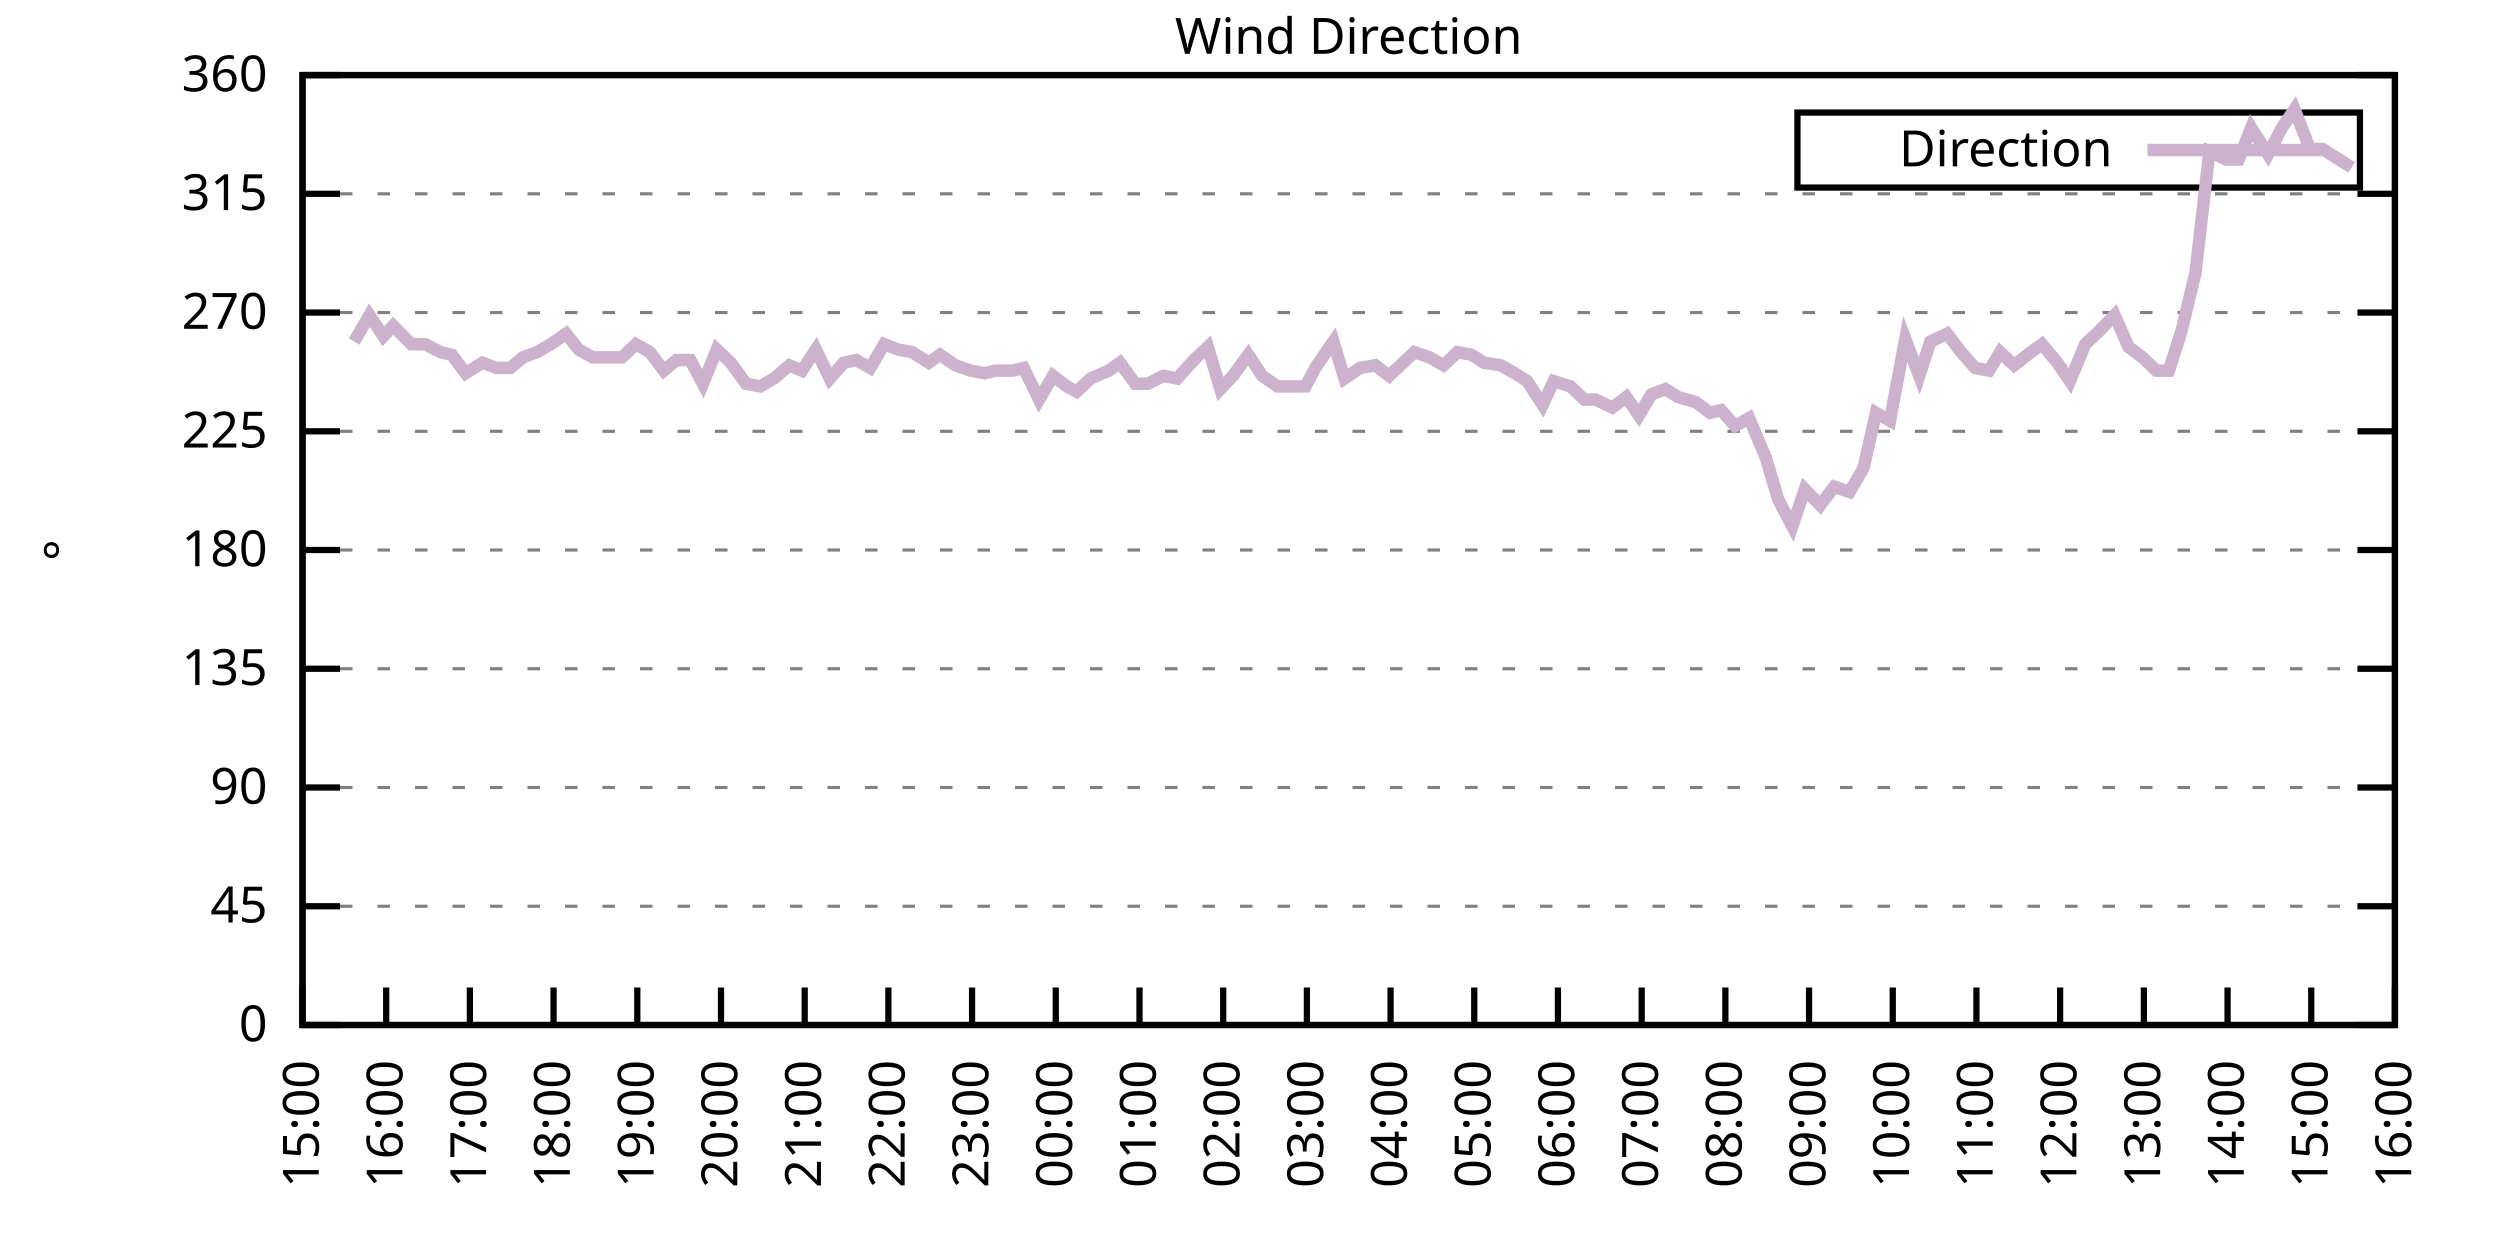
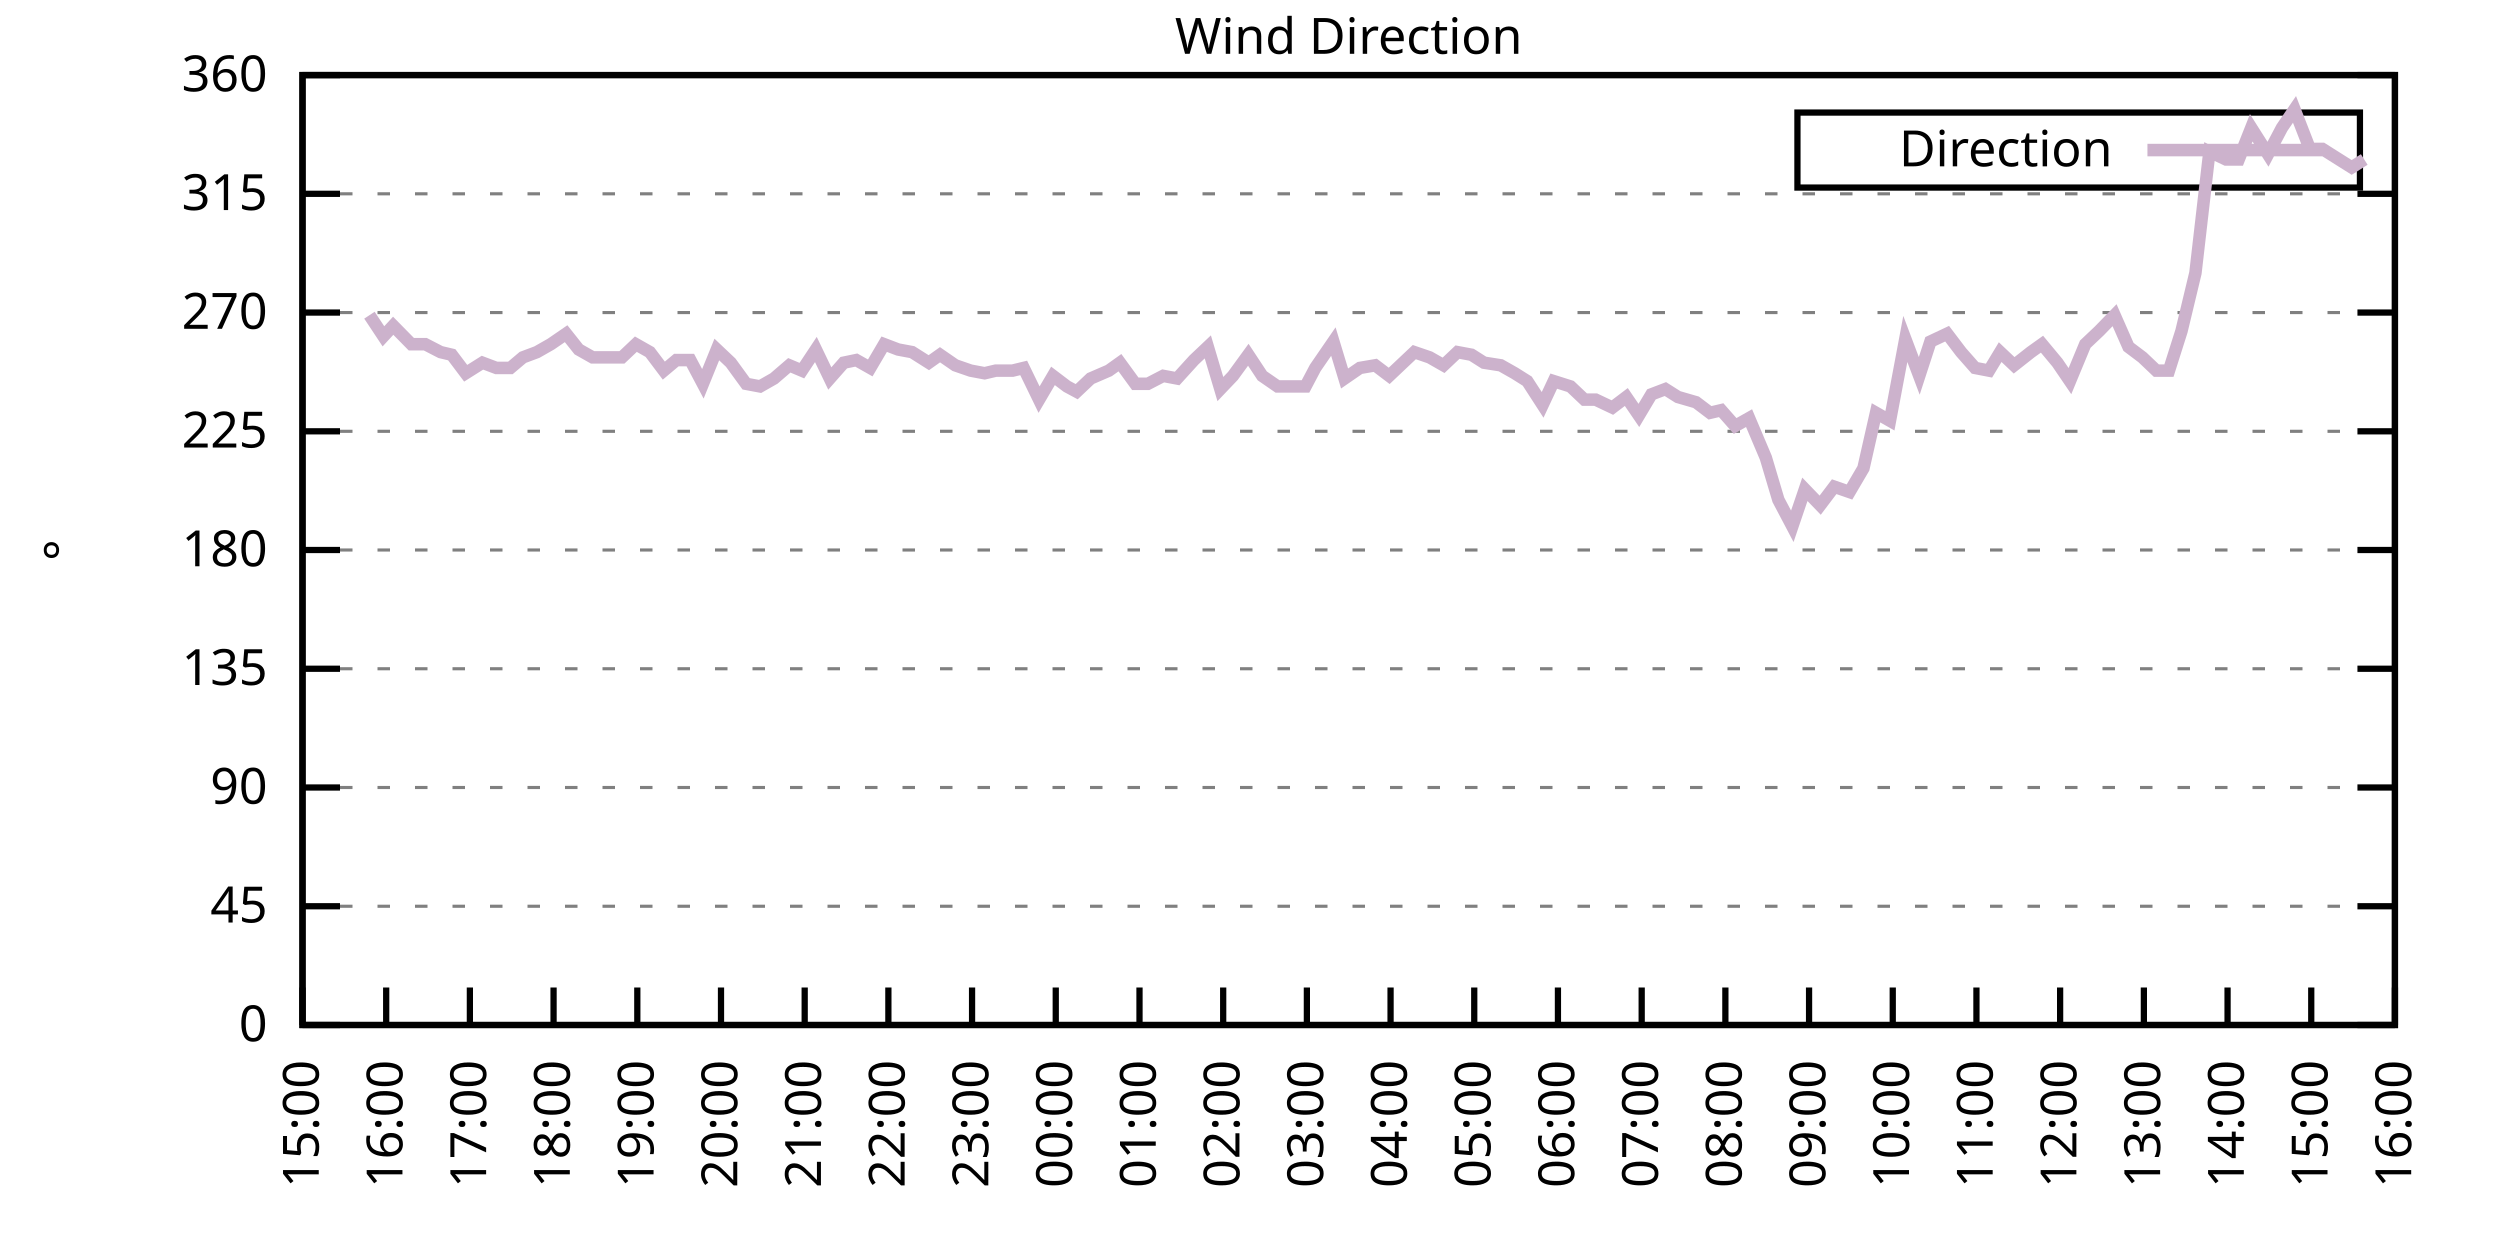
<svg xmlns="http://www.w3.org/2000/svg" xmlns:xlink="http://www.w3.org/1999/xlink" width="400" height="200" viewBox="0 0 400 200">
  <g id="gnuplot_canvas">
    <rect x="0" y="0" width="400" height="200" fill="none" />
    <defs>
      <circle id="gpDot" r="0.5" stroke-width="0.5" stroke="currentColor" />
      <path id="gpPt0" stroke-width="0.333" stroke="currentColor" d="M-1,0 h2 M0,-1 v2" />
      <path id="gpPt1" stroke-width="0.333" stroke="currentColor" d="M-1,-1 L1,1 M1,-1 L-1,1" />
      <path id="gpPt2" stroke-width="0.333" stroke="currentColor" d="M-1,0 L1,0 M0,-1 L0,1 M-1,-1 L1,1 M-1,1 L1,-1" />
      <rect id="gpPt3" stroke-width="0.333" stroke="currentColor" x="-1" y="-1" width="2" height="2" />
      <rect id="gpPt4" stroke-width="0.333" stroke="currentColor" fill="currentColor" x="-1" y="-1" width="2" height="2" />
      <circle id="gpPt5" stroke-width="0.333" stroke="currentColor" cx="0" cy="0" r="1" />
      <use xlink:href="#gpPt5" id="gpPt6" fill="currentColor" stroke="none" />
      <path id="gpPt7" stroke-width="0.333" stroke="currentColor" d="M0,-1.33 L-1.33,0.67 L1.33,0.67 z" />
      <use xlink:href="#gpPt7" id="gpPt8" fill="currentColor" stroke="none" />
      <use xlink:href="#gpPt7" id="gpPt9" stroke="currentColor" transform="rotate(180)" />
      <use xlink:href="#gpPt9" id="gpPt10" fill="currentColor" stroke="none" />
      <use xlink:href="#gpPt3" id="gpPt11" stroke="currentColor" transform="rotate(45)" />
      <use xlink:href="#gpPt11" id="gpPt12" fill="currentColor" stroke="none" />
      <path id="gpPt13" stroke-width="0.333" stroke="currentColor" d="M0,1.330 L1.265,0.411 L0.782,-1.067 L-0.782,-1.076 L-1.265,0.411 z" />
      <use xlink:href="#gpPt13" id="gpPt14" fill="currentColor" stroke="none" />
      <filter id="textbox" filterUnits="objectBoundingBox" x="0" y="0" height="1" width="1">
        <feFlood flood-color="white" flood-opacity="1" result="bgnd" />
        <feComposite in="SourceGraphic" in2="bgnd" operator="atop" />
      </filter>
      <filter id="greybox" filterUnits="objectBoundingBox" x="0" y="0" height="1" width="1">
        <feFlood flood-color="lightgrey" flood-opacity="1" result="grey" />
        <feComposite in="SourceGraphic" in2="grey" operator="atop" />
      </filter>
    </defs>
    <g fill="none" color="white" stroke="currentColor" stroke-width="1.00" stroke-linecap="butt" stroke-linejoin="miter">
</g>
    <g fill="none" color="black" stroke="currentColor" stroke-width="1.00" stroke-linecap="butt" stroke-linejoin="miter">
      <g stroke="none" shape-rendering="crispEdges">
        <polygon fill="rgb(255, 255, 255)" points="48.40,164.00 383.18,164.00 383.18,12.02 48.40,12.02 " />
      </g>
    </g>
    <g fill="none" color="black" stroke="currentColor" stroke-width="1.00" stroke-linecap="butt" stroke-linejoin="miter">
</g>
    <g fill="none" color="black" stroke="black" stroke-width="0.50" stroke-linecap="butt" stroke-linejoin="miter">
</g>
    <g fill="none" color="gray" stroke="currentColor" stroke-width="0.50" stroke-linecap="butt" stroke-linejoin="miter">
      <path stroke="gray" stroke-dasharray="2,4" class="gridline" d="M48.40,164.00 L383.19,164.00  " />
    </g>
    <g fill="none" color="gray" stroke="gray" stroke-width="1.00" stroke-linecap="butt" stroke-linejoin="miter">
</g>
    <g fill="none" color="black" stroke="currentColor" stroke-width="1.00" stroke-linecap="butt" stroke-linejoin="miter">
      <path stroke="black" d="M48.40,164.00 L54.40,164.00 M383.19,164.00 L377.19,164.00  " />
      <g transform="translate(42.80,166.60)" stroke="none" fill="black" font-family="Sans" font-size="8.00" text-anchor="end">
        <text>
          <tspan font-family="Sans"> 0</tspan>
        </text>
      </g>
    </g>
    <g fill="none" color="black" stroke="currentColor" stroke-width="1.00" stroke-linecap="butt" stroke-linejoin="miter">
</g>
    <g fill="none" color="black" stroke="black" stroke-width="0.50" stroke-linecap="butt" stroke-linejoin="miter">
</g>
    <g fill="none" color="gray" stroke="currentColor" stroke-width="0.50" stroke-linecap="butt" stroke-linejoin="miter">
      <path stroke="gray" stroke-dasharray="2,4" class="gridline" d="M48.40,145.00 L383.19,145.00  " />
    </g>
    <g fill="none" color="gray" stroke="gray" stroke-width="1.00" stroke-linecap="butt" stroke-linejoin="miter">
</g>
    <g fill="none" color="black" stroke="currentColor" stroke-width="1.00" stroke-linecap="butt" stroke-linejoin="miter">
      <path stroke="black" d="M48.40,145.00 L54.40,145.00 M383.19,145.00 L377.19,145.00  " />
      <g transform="translate(42.80,147.60)" stroke="none" fill="black" font-family="Sans" font-size="8.00" text-anchor="end">
        <text>
          <tspan font-family="Sans"> 45</tspan>
        </text>
      </g>
    </g>
    <g fill="none" color="black" stroke="currentColor" stroke-width="1.00" stroke-linecap="butt" stroke-linejoin="miter">
</g>
    <g fill="none" color="black" stroke="black" stroke-width="0.50" stroke-linecap="butt" stroke-linejoin="miter">
</g>
    <g fill="none" color="gray" stroke="currentColor" stroke-width="0.50" stroke-linecap="butt" stroke-linejoin="miter">
      <path stroke="gray" stroke-dasharray="2,4" class="gridline" d="M48.40,126.00 L383.19,126.00  " />
    </g>
    <g fill="none" color="gray" stroke="gray" stroke-width="1.00" stroke-linecap="butt" stroke-linejoin="miter">
</g>
    <g fill="none" color="black" stroke="currentColor" stroke-width="1.00" stroke-linecap="butt" stroke-linejoin="miter">
      <path stroke="black" d="M48.40,126.00 L54.40,126.00 M383.19,126.00 L377.19,126.00  " />
      <g transform="translate(42.80,128.60)" stroke="none" fill="black" font-family="Sans" font-size="8.00" text-anchor="end">
        <text>
          <tspan font-family="Sans"> 90</tspan>
        </text>
      </g>
    </g>
    <g fill="none" color="black" stroke="currentColor" stroke-width="1.00" stroke-linecap="butt" stroke-linejoin="miter">
</g>
    <g fill="none" color="black" stroke="black" stroke-width="0.50" stroke-linecap="butt" stroke-linejoin="miter">
</g>
    <g fill="none" color="gray" stroke="currentColor" stroke-width="0.50" stroke-linecap="butt" stroke-linejoin="miter">
      <path stroke="gray" stroke-dasharray="2,4" class="gridline" d="M48.40,107.00 L383.19,107.00  " />
    </g>
    <g fill="none" color="gray" stroke="gray" stroke-width="1.00" stroke-linecap="butt" stroke-linejoin="miter">
</g>
    <g fill="none" color="black" stroke="currentColor" stroke-width="1.00" stroke-linecap="butt" stroke-linejoin="miter">
      <path stroke="black" d="M48.40,107.00 L54.40,107.00 M383.19,107.00 L377.19,107.00  " />
      <g transform="translate(42.80,109.60)" stroke="none" fill="black" font-family="Sans" font-size="8.00" text-anchor="end">
        <text>
          <tspan font-family="Sans"> 135</tspan>
        </text>
      </g>
    </g>
    <g fill="none" color="black" stroke="currentColor" stroke-width="1.00" stroke-linecap="butt" stroke-linejoin="miter">
</g>
    <g fill="none" color="black" stroke="black" stroke-width="0.50" stroke-linecap="butt" stroke-linejoin="miter">
</g>
    <g fill="none" color="gray" stroke="currentColor" stroke-width="0.50" stroke-linecap="butt" stroke-linejoin="miter">
      <path stroke="gray" stroke-dasharray="2,4" class="gridline" d="M48.40,88.00 L383.19,88.00  " />
    </g>
    <g fill="none" color="gray" stroke="gray" stroke-width="1.00" stroke-linecap="butt" stroke-linejoin="miter">
</g>
    <g fill="none" color="black" stroke="currentColor" stroke-width="1.00" stroke-linecap="butt" stroke-linejoin="miter">
      <path stroke="black" d="M48.40,88.00 L54.40,88.00 M383.19,88.00 L377.19,88.00  " />
      <g transform="translate(42.80,90.60)" stroke="none" fill="black" font-family="Sans" font-size="8.00" text-anchor="end">
        <text>
          <tspan font-family="Sans"> 180</tspan>
        </text>
      </g>
    </g>
    <g fill="none" color="black" stroke="currentColor" stroke-width="1.00" stroke-linecap="butt" stroke-linejoin="miter">
</g>
    <g fill="none" color="black" stroke="black" stroke-width="0.50" stroke-linecap="butt" stroke-linejoin="miter">
</g>
    <g fill="none" color="gray" stroke="currentColor" stroke-width="0.50" stroke-linecap="butt" stroke-linejoin="miter">
      <path stroke="gray" stroke-dasharray="2,4" class="gridline" d="M48.40,69.01 L383.19,69.01  " />
    </g>
    <g fill="none" color="gray" stroke="gray" stroke-width="1.00" stroke-linecap="butt" stroke-linejoin="miter">
</g>
    <g fill="none" color="black" stroke="currentColor" stroke-width="1.00" stroke-linecap="butt" stroke-linejoin="miter">
      <path stroke="black" d="M48.40,69.01 L54.40,69.01 M383.19,69.01 L377.19,69.01  " />
      <g transform="translate(42.80,71.61)" stroke="none" fill="black" font-family="Sans" font-size="8.00" text-anchor="end">
        <text>
          <tspan font-family="Sans"> 225</tspan>
        </text>
      </g>
    </g>
    <g fill="none" color="black" stroke="currentColor" stroke-width="1.00" stroke-linecap="butt" stroke-linejoin="miter">
</g>
    <g fill="none" color="black" stroke="black" stroke-width="0.50" stroke-linecap="butt" stroke-linejoin="miter">
</g>
    <g fill="none" color="gray" stroke="currentColor" stroke-width="0.50" stroke-linecap="butt" stroke-linejoin="miter">
      <path stroke="gray" stroke-dasharray="2,4" class="gridline" d="M48.40,50.01 L383.19,50.01  " />
    </g>
    <g fill="none" color="gray" stroke="gray" stroke-width="1.00" stroke-linecap="butt" stroke-linejoin="miter">
</g>
    <g fill="none" color="black" stroke="currentColor" stroke-width="1.00" stroke-linecap="butt" stroke-linejoin="miter">
      <path stroke="black" d="M48.40,50.01 L54.40,50.01 M383.19,50.01 L377.19,50.01  " />
      <g transform="translate(42.80,52.61)" stroke="none" fill="black" font-family="Sans" font-size="8.00" text-anchor="end">
        <text>
          <tspan font-family="Sans"> 270</tspan>
        </text>
      </g>
    </g>
    <g fill="none" color="black" stroke="currentColor" stroke-width="1.00" stroke-linecap="butt" stroke-linejoin="miter">
</g>
    <g fill="none" color="black" stroke="black" stroke-width="0.50" stroke-linecap="butt" stroke-linejoin="miter">
</g>
    <g fill="none" color="gray" stroke="currentColor" stroke-width="0.50" stroke-linecap="butt" stroke-linejoin="miter">
      <path stroke="gray" stroke-dasharray="2,4" class="gridline" d="M48.40,31.01 L383.19,31.01  " />
    </g>
    <g fill="none" color="gray" stroke="gray" stroke-width="1.00" stroke-linecap="butt" stroke-linejoin="miter">
</g>
    <g fill="none" color="black" stroke="currentColor" stroke-width="1.00" stroke-linecap="butt" stroke-linejoin="miter">
      <path stroke="black" d="M48.40,31.01 L54.40,31.01 M383.19,31.01 L377.19,31.01  " />
      <g transform="translate(42.80,33.61)" stroke="none" fill="black" font-family="Sans" font-size="8.00" text-anchor="end">
        <text>
          <tspan font-family="Sans"> 315</tspan>
        </text>
      </g>
    </g>
    <g fill="none" color="black" stroke="currentColor" stroke-width="1.00" stroke-linecap="butt" stroke-linejoin="miter">
</g>
    <g fill="none" color="black" stroke="black" stroke-width="0.50" stroke-linecap="butt" stroke-linejoin="miter">
</g>
    <g fill="none" color="gray" stroke="currentColor" stroke-width="0.50" stroke-linecap="butt" stroke-linejoin="miter">
      <path stroke="gray" stroke-dasharray="2,4" class="gridline" d="M48.40,12.01 L383.19,12.01  " />
    </g>
    <g fill="none" color="gray" stroke="gray" stroke-width="1.00" stroke-linecap="butt" stroke-linejoin="miter">
</g>
    <g fill="none" color="black" stroke="currentColor" stroke-width="1.00" stroke-linecap="butt" stroke-linejoin="miter">
      <path stroke="black" d="M48.40,12.01 L54.40,12.01 M383.19,12.01 L377.19,12.01  " />
      <g transform="translate(42.80,14.61)" stroke="none" fill="black" font-family="Sans" font-size="8.00" text-anchor="end">
        <text>
          <tspan font-family="Sans"> 360</tspan>
        </text>
      </g>
    </g>
    <g fill="none" color="black" stroke="currentColor" stroke-width="1.00" stroke-linecap="butt" stroke-linejoin="miter">
      <path stroke="black" d="M48.40,164.00 L48.40,158.00  " />
      <g transform="translate(51.00,169.60) rotate(270.00)" stroke="none" fill="black" font-family="Sans" font-size="8.00" text-anchor="end">
        <text>
          <tspan font-family="Sans">15:00</tspan>
        </text>
      </g>
    </g>
    <g fill="none" color="black" stroke="currentColor" stroke-width="1.00" stroke-linecap="butt" stroke-linejoin="miter">
      <path stroke="black" d="M61.79,164.00 L61.79,158.00  " />
      <g transform="translate(64.39,169.60) rotate(270.00)" stroke="none" fill="black" font-family="Sans" font-size="8.00" text-anchor="end">
        <text>
          <tspan font-family="Sans">16:00</tspan>
        </text>
      </g>
    </g>
    <g fill="none" color="black" stroke="currentColor" stroke-width="1.00" stroke-linecap="butt" stroke-linejoin="miter">
      <path stroke="black" d="M75.18,164.00 L75.18,158.00  " />
      <g transform="translate(77.78,169.60) rotate(270.00)" stroke="none" fill="black" font-family="Sans" font-size="8.00" text-anchor="end">
        <text>
          <tspan font-family="Sans">17:00</tspan>
        </text>
      </g>
    </g>
    <g fill="none" color="black" stroke="currentColor" stroke-width="1.00" stroke-linecap="butt" stroke-linejoin="miter">
      <path stroke="black" d="M88.57,164.00 L88.57,158.00  " />
      <g transform="translate(91.17,169.60) rotate(270.00)" stroke="none" fill="black" font-family="Sans" font-size="8.00" text-anchor="end">
        <text>
          <tspan font-family="Sans">18:00</tspan>
        </text>
      </g>
    </g>
    <g fill="none" color="black" stroke="currentColor" stroke-width="1.00" stroke-linecap="butt" stroke-linejoin="miter">
      <path stroke="black" d="M101.97,164.00 L101.97,158.00  " />
      <g transform="translate(104.57,169.60) rotate(270.00)" stroke="none" fill="black" font-family="Sans" font-size="8.00" text-anchor="end">
        <text>
          <tspan font-family="Sans">19:00</tspan>
        </text>
      </g>
    </g>
    <g fill="none" color="black" stroke="currentColor" stroke-width="1.00" stroke-linecap="butt" stroke-linejoin="miter">
      <path stroke="black" d="M115.36,164.00 L115.36,158.00  " />
      <g transform="translate(117.96,169.60) rotate(270.00)" stroke="none" fill="black" font-family="Sans" font-size="8.00" text-anchor="end">
        <text>
          <tspan font-family="Sans">20:00</tspan>
        </text>
      </g>
    </g>
    <g fill="none" color="black" stroke="currentColor" stroke-width="1.00" stroke-linecap="butt" stroke-linejoin="miter">
      <path stroke="black" d="M128.75,164.00 L128.75,158.00  " />
      <g transform="translate(131.35,169.60) rotate(270.00)" stroke="none" fill="black" font-family="Sans" font-size="8.00" text-anchor="end">
        <text>
          <tspan font-family="Sans">21:00</tspan>
        </text>
      </g>
    </g>
    <g fill="none" color="black" stroke="currentColor" stroke-width="1.00" stroke-linecap="butt" stroke-linejoin="miter">
      <path stroke="black" d="M142.14,164.00 L142.14,158.00  " />
      <g transform="translate(144.74,169.60) rotate(270.00)" stroke="none" fill="black" font-family="Sans" font-size="8.00" text-anchor="end">
        <text>
          <tspan font-family="Sans">22:00</tspan>
        </text>
      </g>
    </g>
    <g fill="none" color="black" stroke="currentColor" stroke-width="1.00" stroke-linecap="butt" stroke-linejoin="miter">
      <path stroke="black" d="M155.53,164.00 L155.53,158.00  " />
      <g transform="translate(158.13,169.60) rotate(270.00)" stroke="none" fill="black" font-family="Sans" font-size="8.00" text-anchor="end">
        <text>
          <tspan font-family="Sans">23:00</tspan>
        </text>
      </g>
    </g>
    <g fill="none" color="black" stroke="currentColor" stroke-width="1.00" stroke-linecap="butt" stroke-linejoin="miter">
      <path stroke="black" d="M168.92,164.00 L168.92,158.00  " />
      <g transform="translate(171.52,169.60) rotate(270.00)" stroke="none" fill="black" font-family="Sans" font-size="8.00" text-anchor="end">
        <text>
          <tspan font-family="Sans">00:00</tspan>
        </text>
      </g>
    </g>
    <g fill="none" color="black" stroke="currentColor" stroke-width="1.00" stroke-linecap="butt" stroke-linejoin="miter">
      <path stroke="black" d="M182.32,164.00 L182.32,158.00  " />
      <g transform="translate(184.92,169.60) rotate(270.00)" stroke="none" fill="black" font-family="Sans" font-size="8.00" text-anchor="end">
        <text>
          <tspan font-family="Sans">01:00</tspan>
        </text>
      </g>
    </g>
    <g fill="none" color="black" stroke="currentColor" stroke-width="1.00" stroke-linecap="butt" stroke-linejoin="miter">
      <path stroke="black" d="M195.71,164.00 L195.71,158.00  " />
      <g transform="translate(198.31,169.60) rotate(270.00)" stroke="none" fill="black" font-family="Sans" font-size="8.00" text-anchor="end">
        <text>
          <tspan font-family="Sans">02:00</tspan>
        </text>
      </g>
    </g>
    <g fill="none" color="black" stroke="currentColor" stroke-width="1.00" stroke-linecap="butt" stroke-linejoin="miter">
      <path stroke="black" d="M209.10,164.00 L209.10,158.00  " />
      <g transform="translate(211.70,169.60) rotate(270.00)" stroke="none" fill="black" font-family="Sans" font-size="8.00" text-anchor="end">
        <text>
          <tspan font-family="Sans">03:00</tspan>
        </text>
      </g>
    </g>
    <g fill="none" color="black" stroke="currentColor" stroke-width="1.00" stroke-linecap="butt" stroke-linejoin="miter">
      <path stroke="black" d="M222.49,164.00 L222.49,158.00  " />
      <g transform="translate(225.09,169.60) rotate(270.00)" stroke="none" fill="black" font-family="Sans" font-size="8.00" text-anchor="end">
        <text>
          <tspan font-family="Sans">04:00</tspan>
        </text>
      </g>
    </g>
    <g fill="none" color="black" stroke="currentColor" stroke-width="1.00" stroke-linecap="butt" stroke-linejoin="miter">
      <path stroke="black" d="M235.88,164.00 L235.88,158.00  " />
      <g transform="translate(238.48,169.60) rotate(270.00)" stroke="none" fill="black" font-family="Sans" font-size="8.00" text-anchor="end">
        <text>
          <tspan font-family="Sans">05:00</tspan>
        </text>
      </g>
    </g>
    <g fill="none" color="black" stroke="currentColor" stroke-width="1.00" stroke-linecap="butt" stroke-linejoin="miter">
      <path stroke="black" d="M249.27,164.00 L249.27,158.00  " />
      <g transform="translate(251.87,169.60) rotate(270.00)" stroke="none" fill="black" font-family="Sans" font-size="8.00" text-anchor="end">
        <text>
          <tspan font-family="Sans">06:00</tspan>
        </text>
      </g>
    </g>
    <g fill="none" color="black" stroke="currentColor" stroke-width="1.00" stroke-linecap="butt" stroke-linejoin="miter">
      <path stroke="black" d="M262.67,164.00 L262.67,158.00  " />
      <g transform="translate(265.27,169.60) rotate(270.00)" stroke="none" fill="black" font-family="Sans" font-size="8.00" text-anchor="end">
        <text>
          <tspan font-family="Sans">07:00</tspan>
        </text>
      </g>
    </g>
    <g fill="none" color="black" stroke="currentColor" stroke-width="1.00" stroke-linecap="butt" stroke-linejoin="miter">
      <path stroke="black" d="M276.06,164.00 L276.06,158.00  " />
      <g transform="translate(278.66,169.60) rotate(270.00)" stroke="none" fill="black" font-family="Sans" font-size="8.00" text-anchor="end">
        <text>
          <tspan font-family="Sans">08:00</tspan>
        </text>
      </g>
    </g>
    <g fill="none" color="black" stroke="currentColor" stroke-width="1.00" stroke-linecap="butt" stroke-linejoin="miter">
      <path stroke="black" d="M289.45,164.00 L289.45,158.00  " />
      <g transform="translate(292.05,169.60) rotate(270.00)" stroke="none" fill="black" font-family="Sans" font-size="8.00" text-anchor="end">
        <text>
          <tspan font-family="Sans">09:00</tspan>
        </text>
      </g>
    </g>
    <g fill="none" color="black" stroke="currentColor" stroke-width="1.00" stroke-linecap="butt" stroke-linejoin="miter">
      <path stroke="black" d="M302.84,164.00 L302.84,158.00  " />
      <g transform="translate(305.44,169.60) rotate(270.00)" stroke="none" fill="black" font-family="Sans" font-size="8.00" text-anchor="end">
        <text>
          <tspan font-family="Sans">10:00</tspan>
        </text>
      </g>
    </g>
    <g fill="none" color="black" stroke="currentColor" stroke-width="1.00" stroke-linecap="butt" stroke-linejoin="miter">
      <path stroke="black" d="M316.23,164.00 L316.23,158.00  " />
      <g transform="translate(318.83,169.60) rotate(270.00)" stroke="none" fill="black" font-family="Sans" font-size="8.00" text-anchor="end">
        <text>
          <tspan font-family="Sans">11:00</tspan>
        </text>
      </g>
    </g>
    <g fill="none" color="black" stroke="currentColor" stroke-width="1.00" stroke-linecap="butt" stroke-linejoin="miter">
      <path stroke="black" d="M329.62,164.00 L329.62,158.00  " />
      <g transform="translate(332.22,169.60) rotate(270.00)" stroke="none" fill="black" font-family="Sans" font-size="8.00" text-anchor="end">
        <text>
          <tspan font-family="Sans">12:00</tspan>
        </text>
      </g>
    </g>
    <g fill="none" color="black" stroke="currentColor" stroke-width="1.00" stroke-linecap="butt" stroke-linejoin="miter">
      <path stroke="black" d="M343.02,164.00 L343.02,158.00  " />
      <g transform="translate(345.62,169.60) rotate(270.00)" stroke="none" fill="black" font-family="Sans" font-size="8.00" text-anchor="end">
        <text>
          <tspan font-family="Sans">13:00</tspan>
        </text>
      </g>
    </g>
    <g fill="none" color="black" stroke="currentColor" stroke-width="1.00" stroke-linecap="butt" stroke-linejoin="miter">
      <path stroke="black" d="M356.41,164.00 L356.41,158.00  " />
      <g transform="translate(359.01,169.60) rotate(270.00)" stroke="none" fill="black" font-family="Sans" font-size="8.00" text-anchor="end">
        <text>
          <tspan font-family="Sans">14:00</tspan>
        </text>
      </g>
    </g>
    <g fill="none" color="black" stroke="currentColor" stroke-width="1.00" stroke-linecap="butt" stroke-linejoin="miter">
      <path stroke="black" d="M369.80,164.00 L369.80,158.00  " />
      <g transform="translate(372.40,169.60) rotate(270.00)" stroke="none" fill="black" font-family="Sans" font-size="8.00" text-anchor="end">
        <text>
          <tspan font-family="Sans">15:00</tspan>
        </text>
      </g>
    </g>
    <g fill="none" color="black" stroke="currentColor" stroke-width="1.00" stroke-linecap="butt" stroke-linejoin="miter">
      <path stroke="black" d="M383.19,164.00 L383.19,158.00  " />
      <g transform="translate(385.79,169.60) rotate(270.00)" stroke="none" fill="black" font-family="Sans" font-size="8.00" text-anchor="end">
        <text>
          <tspan font-family="Sans">16:00</tspan>
        </text>
      </g>
    </g>
    <g fill="none" color="black" stroke="currentColor" stroke-width="1.00" stroke-linecap="butt" stroke-linejoin="miter">
</g>
    <g fill="none" color="black" stroke="currentColor" stroke-width="1.00" stroke-linecap="butt" stroke-linejoin="miter">
      <path stroke="black" d="M48.40,12.01 L48.40,164.00 L383.19,164.00 L383.19,12.01 L48.40,12.01 Z  " />
    </g>
    <g fill="none" color="black" stroke="currentColor" stroke-width="1.00" stroke-linecap="butt" stroke-linejoin="miter">
</g>
    <g fill="none" color="black" stroke="currentColor" stroke-width="1.00" stroke-linecap="butt" stroke-linejoin="miter">
      <path stroke="black" d="M287.59,30.01 L287.59,18.01 L377.59,18.01 L377.59,30.01 L287.59,30.01 Z  " />
    </g>
    <g id="Wind_direction_plot_1">
      <g fill="none" color="white" stroke="black" stroke-width="2.00" stroke-linecap="butt" stroke-linejoin="miter">
</g>
      <g fill="none" color="black" stroke="currentColor" stroke-width="2.00" stroke-linecap="butt" stroke-linejoin="miter">
        <g transform="translate(337.99,26.61)" stroke="none" fill="black" font-family="Sans" font-size="8.00" text-anchor="end">
          <text>
            <tspan font-family="Sans">Direction</tspan>
          </text>
        </g>
      </g>
      <g fill="none" color="black" stroke="currentColor" stroke-width="2.00" stroke-linecap="butt" stroke-linejoin="miter">
-         <path stroke="rgb(204, 178, 204)" d="M343.59,24.01 L371.99,24.01 M56.66,54.65 L59.11,50.43 L61.35,53.81 L62.91,52.12 L65.81,55.07 L68.04,55.07   L70.50,56.34 L72.28,56.76 L74.51,59.72 L77.19,58.03 L79.42,58.87 L81.66,58.87 L83.66,57.18 L85.90,56.34   L88.13,55.07 L90.58,53.39 L92.59,55.92 L94.82,57.18 L97.06,57.18 L99.51,57.18 L101.74,55.07 L103.98,56.34   L106.21,59.30 L108.22,57.61 L110.45,57.61 L112.46,61.41 L114.69,55.92 L116.92,58.03 L119.38,61.41 L121.61,61.83   L123.84,60.56 L126.29,58.45 L128.30,59.30 L130.54,55.92 L132.77,60.56 L135.00,58.03 L137.01,57.61 L139.24,58.87   L141.47,55.07 L143.70,55.92 L145.94,56.34 L148.61,58.03 L150.40,56.76 L152.85,58.45 L155.31,59.30 L157.54,59.72   L159.33,59.30 L162.01,59.30 L163.79,58.87 L166.25,63.94 L168.48,60.14 L170.71,61.83 L172.27,62.67 L174.50,60.56   L177.41,59.30 L179.19,58.03 L181.65,61.41 L183.66,61.41 L186.11,60.14 L188.34,60.56 L191.02,57.61 L193.25,55.50   L195.26,62.25 L197.27,60.14 L199.73,56.76 L201.96,60.14 L204.41,61.83 L206.20,61.83 L208.88,61.83 L210.44,58.87   L213.34,54.65 L215.13,60.56 L217.58,58.87 L220.04,58.45 L222.27,60.14 L224.50,58.03 L226.29,56.34 L228.74,57.18   L230.97,58.45 L233.20,56.34 L235.44,56.76 L237.44,58.03 L240.12,58.45 L242.36,59.72 L244.36,60.98 L246.82,64.78   L248.60,60.98 L251.28,61.83 L253.51,63.94 L255.30,63.94 L257.98,65.21 L260.21,63.52 L262.22,66.47 L264.23,63.10   L266.46,62.25 L268.47,63.52 L271.37,64.36 L273.60,66.05 L275.39,65.63 L277.62,68.16 L279.85,66.90 L282.53,73.23   L284.54,79.98 L286.77,84.21 L288.78,78.29 L291.23,80.83 L293.47,77.87 L295.92,78.72 L298.15,74.92 L300.16,66.05   L302.39,67.32 L304.85,54.23 L307.08,60.14 L308.87,54.65 L311.54,53.39 L313.78,56.34 L316.01,58.87 L318.24,59.30   L320.03,56.34 L322.26,58.45 L324.94,56.34 L326.72,55.07 L329.18,58.03 L331.19,60.98 L333.64,55.07 L335.87,52.96   L338.33,50.43 L340.56,55.50 L342.79,57.18 L345.02,59.30 L347.03,59.30 L349.04,52.96 L351.27,43.67 L353.51,24.25   L356.18,25.52 L358.19,25.52 L360.20,20.45 L362.88,24.68 L365.11,20.45 L367.12,17.50 L369.58,23.83 L371.58,23.83   L373.59,25.10 L376.27,26.79  " />
+         <path stroke="rgb(204, 178, 204)" d="M343.59,24.01 L371.99,24.01 M59.11,50.43 L61.35,53.81 L62.91,52.12 L65.81,55.07 L68.04,55.07 L70.50,56.34   L72.28,56.76 L74.51,59.72 L77.19,58.03 L79.42,58.87 L81.66,58.87 L83.66,57.18 L85.90,56.34 L88.13,55.07   L90.58,53.39 L92.59,55.92 L94.82,57.18 L97.06,57.18 L99.51,57.18 L101.74,55.07 L103.98,56.34 L106.21,59.30   L108.22,57.61 L110.45,57.61 L112.46,61.41 L114.69,55.92 L116.92,58.03 L119.38,61.41 L121.61,61.83 L123.84,60.56   L126.29,58.45 L128.30,59.30 L130.54,55.92 L132.77,60.56 L135.00,58.03 L137.01,57.61 L139.24,58.87 L141.47,55.07   L143.70,55.92 L145.94,56.34 L148.61,58.03 L150.40,56.76 L152.85,58.45 L155.31,59.30 L157.54,59.72 L159.33,59.30   L162.01,59.30 L163.79,58.87 L166.25,63.94 L168.48,60.14 L170.71,61.83 L172.27,62.67 L174.50,60.56 L177.41,59.30   L179.19,58.03 L181.65,61.41 L183.66,61.41 L186.11,60.14 L188.34,60.56 L191.02,57.61 L193.25,55.50 L195.26,62.25   L197.27,60.14 L199.73,56.76 L201.96,60.14 L204.41,61.83 L206.20,61.83 L208.88,61.83 L210.44,58.87 L213.34,54.65   L215.13,60.56 L217.58,58.87 L220.04,58.45 L222.27,60.14 L224.50,58.03 L226.29,56.34 L228.74,57.18 L230.97,58.45   L233.20,56.34 L235.44,56.76 L237.44,58.03 L240.12,58.45 L242.36,59.72 L244.36,60.98 L246.82,64.78 L248.60,60.98   L251.28,61.83 L253.51,63.94 L255.30,63.94 L257.98,65.21 L260.21,63.52 L262.22,66.47 L264.23,63.10 L266.46,62.25   L268.47,63.52 L271.37,64.36 L273.60,66.05 L275.39,65.63 L277.62,68.16 L279.85,66.90 L282.53,73.23 L284.54,79.98   L286.77,84.21 L288.78,78.29 L291.23,80.83 L293.47,77.87 L295.92,78.72 L298.15,74.92 L300.16,66.05 L302.39,67.32   L304.85,54.23 L307.08,60.14 L308.87,54.65 L311.54,53.39 L313.78,56.34 L316.01,58.87 L318.24,59.30 L320.03,56.34   L322.26,58.45 L324.94,56.34 L326.72,55.07 L329.18,58.03 L331.19,60.98 L333.64,55.07 L335.87,52.96 L338.33,50.43   L340.56,55.50 L342.79,57.18 L345.02,59.30 L347.03,59.30 L349.04,52.96 L351.27,43.67 L353.51,24.25 L356.18,25.52   L358.19,25.52 L360.20,20.45 L362.88,24.68 L365.11,20.45 L367.12,17.50 L369.58,23.83 L371.58,23.83 L373.59,25.10   L376.27,26.79 L378.28,25.52  " />
      </g>
    </g>
    <g fill="none" color="black" stroke="currentColor" stroke-width="2.00" stroke-linecap="butt" stroke-linejoin="miter">
</g>
    <g fill="none" color="black" stroke="black" stroke-width="1.00" stroke-linecap="butt" stroke-linejoin="miter">
</g>
    <g fill="none" color="black" stroke="currentColor" stroke-width="1.00" stroke-linecap="butt" stroke-linejoin="miter">
      <path stroke="black" d="M48.40,12.01 L48.40,164.00 L383.19,164.00 L383.19,12.01 L48.40,12.01 Z  " />
      <g transform="translate(12.80,88.01) rotate(270.00)" stroke="none" fill="black" font-family="Sans" font-size="8.00" text-anchor="middle">
        <text>
          <tspan font-family="Sans">°</tspan>
        </text>
      </g>
    </g>
    <g fill="none" color="black" stroke="currentColor" stroke-width="1.00" stroke-linecap="butt" stroke-linejoin="miter">
</g>
    <g fill="none" color="black" stroke="currentColor" stroke-width="1.00" stroke-linecap="butt" stroke-linejoin="miter">
      <g transform="translate(215.79,8.61)" stroke="none" fill="black" font-family="Sans" font-size="8.00" text-anchor="middle">
        <text>
          <tspan font-family="Sans">Wind Direction</tspan>
        </text>
      </g>
    </g>
    <g fill="none" color="black" stroke="currentColor" stroke-width="1.00" stroke-linecap="butt" stroke-linejoin="miter">
</g>
  </g>
</svg>
